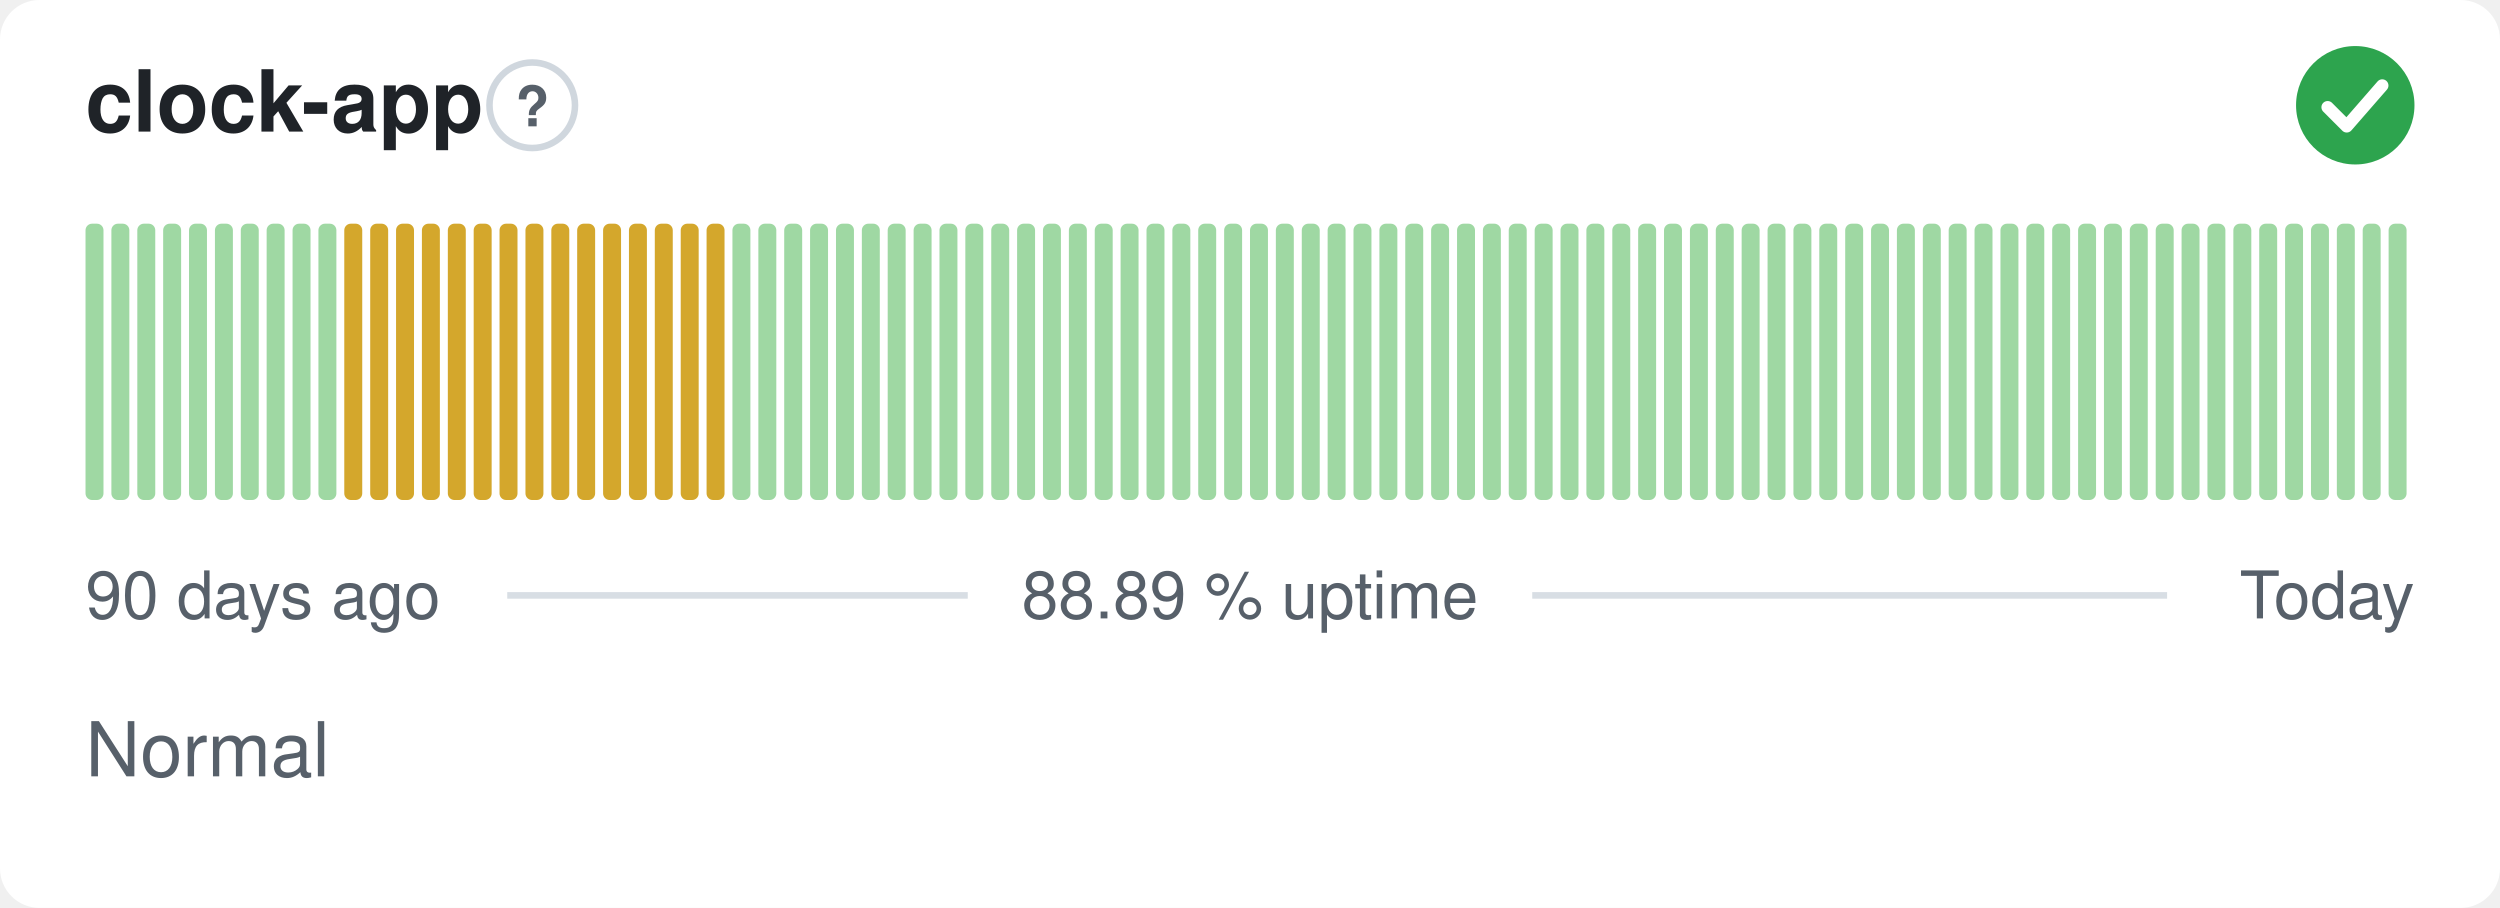
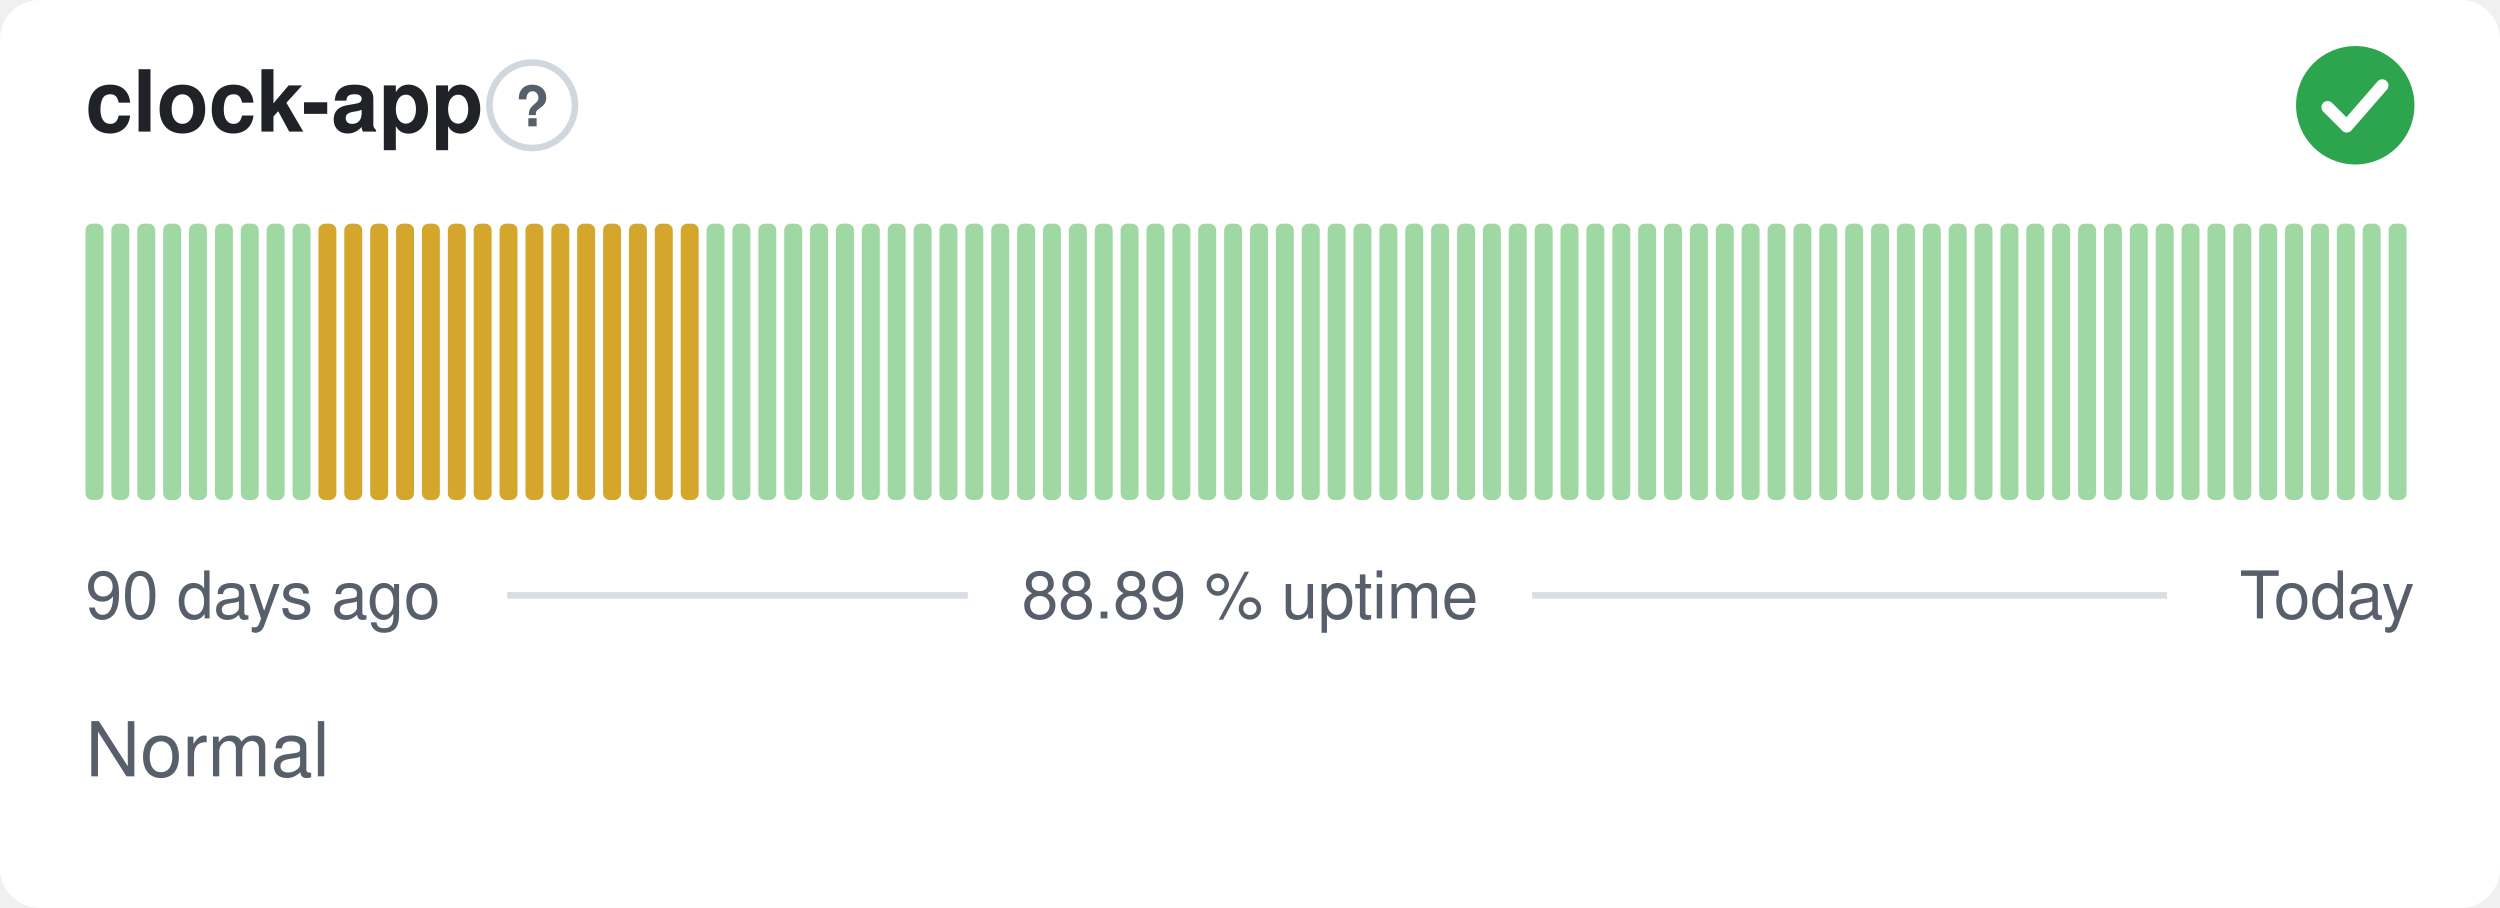
<svg xmlns="http://www.w3.org/2000/svg" width="380" height="138" viewBox="0 0 380 138" role="img" aria-label="clock-app: Normal, 88.89 % uptime over the last 90 days" font-family="-apple-system,BlinkMacSystemFont,'Segoe UI',Helvetica,Arial,sans-serif">
  <style>
    @media (prefers-color-scheme: dark) {
      .bg { fill: #0d1117 }
      .title { fill: #e6edf3 }
      .muted { fill: #8b949e }
      .hint { stroke: #30363d }
      .rule { stroke: #30363d }
      .nodata { fill: #21262d }
    }
  </style>
  <rect class="bg" width="380" height="138" rx="6" fill="#ffffff" />
  <text class="title" x="13" y="20" font-size="13" font-weight="600" fill="#1f2328">clock-app</text>
  <circle class="hint" cx="80.9" cy="16" r="6.5" fill="none" stroke="#d0d7de" stroke-width="1" />
  <text class="muted" x="80.9" y="19.2" text-anchor="middle" font-size="8.5" font-weight="700" fill="#57606a">?</text>
  <circle cx="358" cy="16" r="9" fill="#2da44e" />
  <path d="M353.80 16.30l2.90 2.90 5.40 -6.20" fill="none" stroke="#fff" stroke-width="1.89" stroke-linecap="round" stroke-linejoin="round" />
  <rect x="13.00" y="34.00" width="2.73" height="42.00" rx="1" fill="#9fd8a3" />
  <rect x="16.93" y="34.00" width="2.73" height="42.00" rx="1" fill="#9fd8a3" />
  <rect x="20.87" y="34.00" width="2.73" height="42.00" rx="1" fill="#9fd8a3" />
  <rect x="24.80" y="34.00" width="2.73" height="42.00" rx="1" fill="#9fd8a3" />
  <rect x="28.73" y="34.00" width="2.73" height="42.00" rx="1" fill="#9fd8a3" />
  <rect x="32.67" y="34.00" width="2.73" height="42.00" rx="1" fill="#9fd8a3" />
  <rect x="36.60" y="34.00" width="2.73" height="42.00" rx="1" fill="#9fd8a3" />
  <rect x="40.53" y="34.00" width="2.73" height="42.00" rx="1" fill="#9fd8a3" />
  <rect x="44.47" y="34.00" width="2.73" height="42.00" rx="1" fill="#9fd8a3" />
-   <rect x="48.40" y="34.00" width="2.73" height="42.00" rx="1" fill="#9fd8a3" />
+   <rect x="48.40" y="34.00" width="2.73" height="42.00" rx="1" fill="#d4a72c" />
  <rect x="52.33" y="34.00" width="2.73" height="42.00" rx="1" fill="#d4a72c" />
  <rect x="56.27" y="34.00" width="2.73" height="42.00" rx="1" fill="#d4a72c" />
  <rect x="60.20" y="34.00" width="2.73" height="42.00" rx="1" fill="#d4a72c" />
  <rect x="64.13" y="34.00" width="2.73" height="42.00" rx="1" fill="#d4a72c" />
  <rect x="68.07" y="34.00" width="2.73" height="42.00" rx="1" fill="#d4a72c" />
  <rect x="72.00" y="34.00" width="2.73" height="42.00" rx="1" fill="#d4a72c" />
  <rect x="75.93" y="34.00" width="2.73" height="42.00" rx="1" fill="#d4a72c" />
  <rect x="79.87" y="34.00" width="2.73" height="42.00" rx="1" fill="#d4a72c" />
  <rect x="83.80" y="34.00" width="2.73" height="42.00" rx="1" fill="#d4a72c" />
  <rect x="87.73" y="34.00" width="2.73" height="42.00" rx="1" fill="#d4a72c" />
  <rect x="91.67" y="34.00" width="2.73" height="42.00" rx="1" fill="#d4a72c" />
  <rect x="95.60" y="34.00" width="2.73" height="42.00" rx="1" fill="#d4a72c" />
  <rect x="99.53" y="34.00" width="2.73" height="42.00" rx="1" fill="#d4a72c" />
  <rect x="103.47" y="34.00" width="2.73" height="42.00" rx="1" fill="#d4a72c" />
-   <rect x="107.40" y="34.00" width="2.73" height="42.00" rx="1" fill="#d4a72c" />
+   <rect x="107.40" y="34.00" width="2.73" height="42.00" rx="1" fill="#9fd8a3" />
  <rect x="111.33" y="34.00" width="2.73" height="42.00" rx="1" fill="#9fd8a3" />
  <rect x="115.27" y="34.00" width="2.73" height="42.00" rx="1" fill="#9fd8a3" />
  <rect x="119.20" y="34.00" width="2.73" height="42.00" rx="1" fill="#9fd8a3" />
  <rect x="123.13" y="34.00" width="2.73" height="42.00" rx="1" fill="#9fd8a3" />
  <rect x="127.07" y="34.00" width="2.73" height="42.00" rx="1" fill="#9fd8a3" />
  <rect x="131.00" y="34.00" width="2.73" height="42.00" rx="1" fill="#9fd8a3" />
  <rect x="134.93" y="34.00" width="2.73" height="42.00" rx="1" fill="#9fd8a3" />
  <rect x="138.87" y="34.00" width="2.73" height="42.00" rx="1" fill="#9fd8a3" />
  <rect x="142.80" y="34.00" width="2.73" height="42.00" rx="1" fill="#9fd8a3" />
  <rect x="146.73" y="34.00" width="2.73" height="42.00" rx="1" fill="#9fd8a3" />
  <rect x="150.67" y="34.00" width="2.73" height="42.00" rx="1" fill="#9fd8a3" />
  <rect x="154.60" y="34.00" width="2.73" height="42.00" rx="1" fill="#9fd8a3" />
  <rect x="158.53" y="34.00" width="2.73" height="42.00" rx="1" fill="#9fd8a3" />
  <rect x="162.47" y="34.00" width="2.73" height="42.00" rx="1" fill="#9fd8a3" />
  <rect x="166.40" y="34.00" width="2.73" height="42.00" rx="1" fill="#9fd8a3" />
  <rect x="170.33" y="34.00" width="2.73" height="42.00" rx="1" fill="#9fd8a3" />
  <rect x="174.27" y="34.00" width="2.73" height="42.00" rx="1" fill="#9fd8a3" />
  <rect x="178.20" y="34.00" width="2.73" height="42.00" rx="1" fill="#9fd8a3" />
  <rect x="182.13" y="34.00" width="2.73" height="42.00" rx="1" fill="#9fd8a3" />
  <rect x="186.07" y="34.00" width="2.73" height="42.00" rx="1" fill="#9fd8a3" />
  <rect x="190.00" y="34.00" width="2.73" height="42.00" rx="1" fill="#9fd8a3" />
  <rect x="193.93" y="34.00" width="2.73" height="42.00" rx="1" fill="#9fd8a3" />
  <rect x="197.87" y="34.00" width="2.73" height="42.00" rx="1" fill="#9fd8a3" />
  <rect x="201.80" y="34.00" width="2.73" height="42.00" rx="1" fill="#9fd8a3" />
  <rect x="205.73" y="34.00" width="2.73" height="42.00" rx="1" fill="#9fd8a3" />
  <rect x="209.67" y="34.00" width="2.73" height="42.00" rx="1" fill="#9fd8a3" />
  <rect x="213.60" y="34.00" width="2.73" height="42.00" rx="1" fill="#9fd8a3" />
  <rect x="217.53" y="34.00" width="2.73" height="42.00" rx="1" fill="#9fd8a3" />
  <rect x="221.47" y="34.00" width="2.73" height="42.00" rx="1" fill="#9fd8a3" />
  <rect x="225.40" y="34.00" width="2.73" height="42.00" rx="1" fill="#9fd8a3" />
  <rect x="229.33" y="34.00" width="2.73" height="42.00" rx="1" fill="#9fd8a3" />
  <rect x="233.27" y="34.00" width="2.73" height="42.00" rx="1" fill="#9fd8a3" />
  <rect x="237.20" y="34.00" width="2.73" height="42.00" rx="1" fill="#9fd8a3" />
  <rect x="241.13" y="34.00" width="2.73" height="42.00" rx="1" fill="#9fd8a3" />
  <rect x="245.07" y="34.00" width="2.73" height="42.00" rx="1" fill="#9fd8a3" />
  <rect x="249.00" y="34.00" width="2.73" height="42.00" rx="1" fill="#9fd8a3" />
  <rect x="252.93" y="34.00" width="2.73" height="42.00" rx="1" fill="#9fd8a3" />
  <rect x="256.87" y="34.00" width="2.73" height="42.00" rx="1" fill="#9fd8a3" />
  <rect x="260.80" y="34.00" width="2.73" height="42.00" rx="1" fill="#9fd8a3" />
  <rect x="264.73" y="34.00" width="2.73" height="42.00" rx="1" fill="#9fd8a3" />
  <rect x="268.67" y="34.00" width="2.73" height="42.00" rx="1" fill="#9fd8a3" />
  <rect x="272.60" y="34.00" width="2.73" height="42.00" rx="1" fill="#9fd8a3" />
  <rect x="276.53" y="34.00" width="2.73" height="42.00" rx="1" fill="#9fd8a3" />
  <rect x="280.47" y="34.00" width="2.73" height="42.00" rx="1" fill="#9fd8a3" />
  <rect x="284.40" y="34.00" width="2.73" height="42.00" rx="1" fill="#9fd8a3" />
  <rect x="288.33" y="34.00" width="2.73" height="42.00" rx="1" fill="#9fd8a3" />
  <rect x="292.27" y="34.00" width="2.73" height="42.00" rx="1" fill="#9fd8a3" />
  <rect x="296.20" y="34.00" width="2.73" height="42.00" rx="1" fill="#9fd8a3" />
  <rect x="300.13" y="34.00" width="2.73" height="42.00" rx="1" fill="#9fd8a3" />
  <rect x="304.07" y="34.00" width="2.73" height="42.00" rx="1" fill="#9fd8a3" />
  <rect x="308.00" y="34.00" width="2.73" height="42.00" rx="1" fill="#9fd8a3" />
  <rect x="311.93" y="34.00" width="2.73" height="42.00" rx="1" fill="#9fd8a3" />
  <rect x="315.87" y="34.00" width="2.73" height="42.00" rx="1" fill="#9fd8a3" />
  <rect x="319.80" y="34.00" width="2.73" height="42.00" rx="1" fill="#9fd8a3" />
  <rect x="323.73" y="34.00" width="2.73" height="42.00" rx="1" fill="#9fd8a3" />
  <rect x="327.67" y="34.00" width="2.73" height="42.00" rx="1" fill="#9fd8a3" />
  <rect x="331.60" y="34.00" width="2.73" height="42.00" rx="1" fill="#9fd8a3" />
  <rect x="335.53" y="34.00" width="2.73" height="42.00" rx="1" fill="#9fd8a3" />
  <rect x="339.47" y="34.00" width="2.73" height="42.00" rx="1" fill="#9fd8a3" />
  <rect x="343.40" y="34.00" width="2.73" height="42.00" rx="1" fill="#9fd8a3" />
  <rect x="347.33" y="34.00" width="2.73" height="42.00" rx="1" fill="#9fd8a3" />
  <rect x="351.27" y="34.00" width="2.73" height="42.00" rx="1" fill="#9fd8a3" />
  <rect x="355.20" y="34.00" width="2.73" height="42.00" rx="1" fill="#9fd8a3" />
  <rect x="359.13" y="34.00" width="2.73" height="42.00" rx="1" fill="#9fd8a3" />
  <rect x="363.07" y="34.00" width="2.73" height="42.00" rx="1" fill="#9fd8a3" />
  <text class="muted" x="13" y="94" font-size="10" fill="#57606a">90 days ago</text>
  <text class="muted" x="190" y="94" text-anchor="middle" font-size="10" fill="#57606a">88.89 % uptime</text>
  <text class="muted" x="367" y="94" text-anchor="end" font-size="10" fill="#57606a">Today</text>
  <line class="rule" x1="77.1" y1="90.5" x2="147.1" y2="90.5" stroke="#d8dee4" stroke-width="1" />
  <line class="rule" x1="232.9" y1="90.5" x2="329.4" y2="90.5" stroke="#d8dee4" stroke-width="1" />
  <text class="muted" x="13" y="118" font-size="11.5" fill="#57606a">Normal</text>
</svg>
